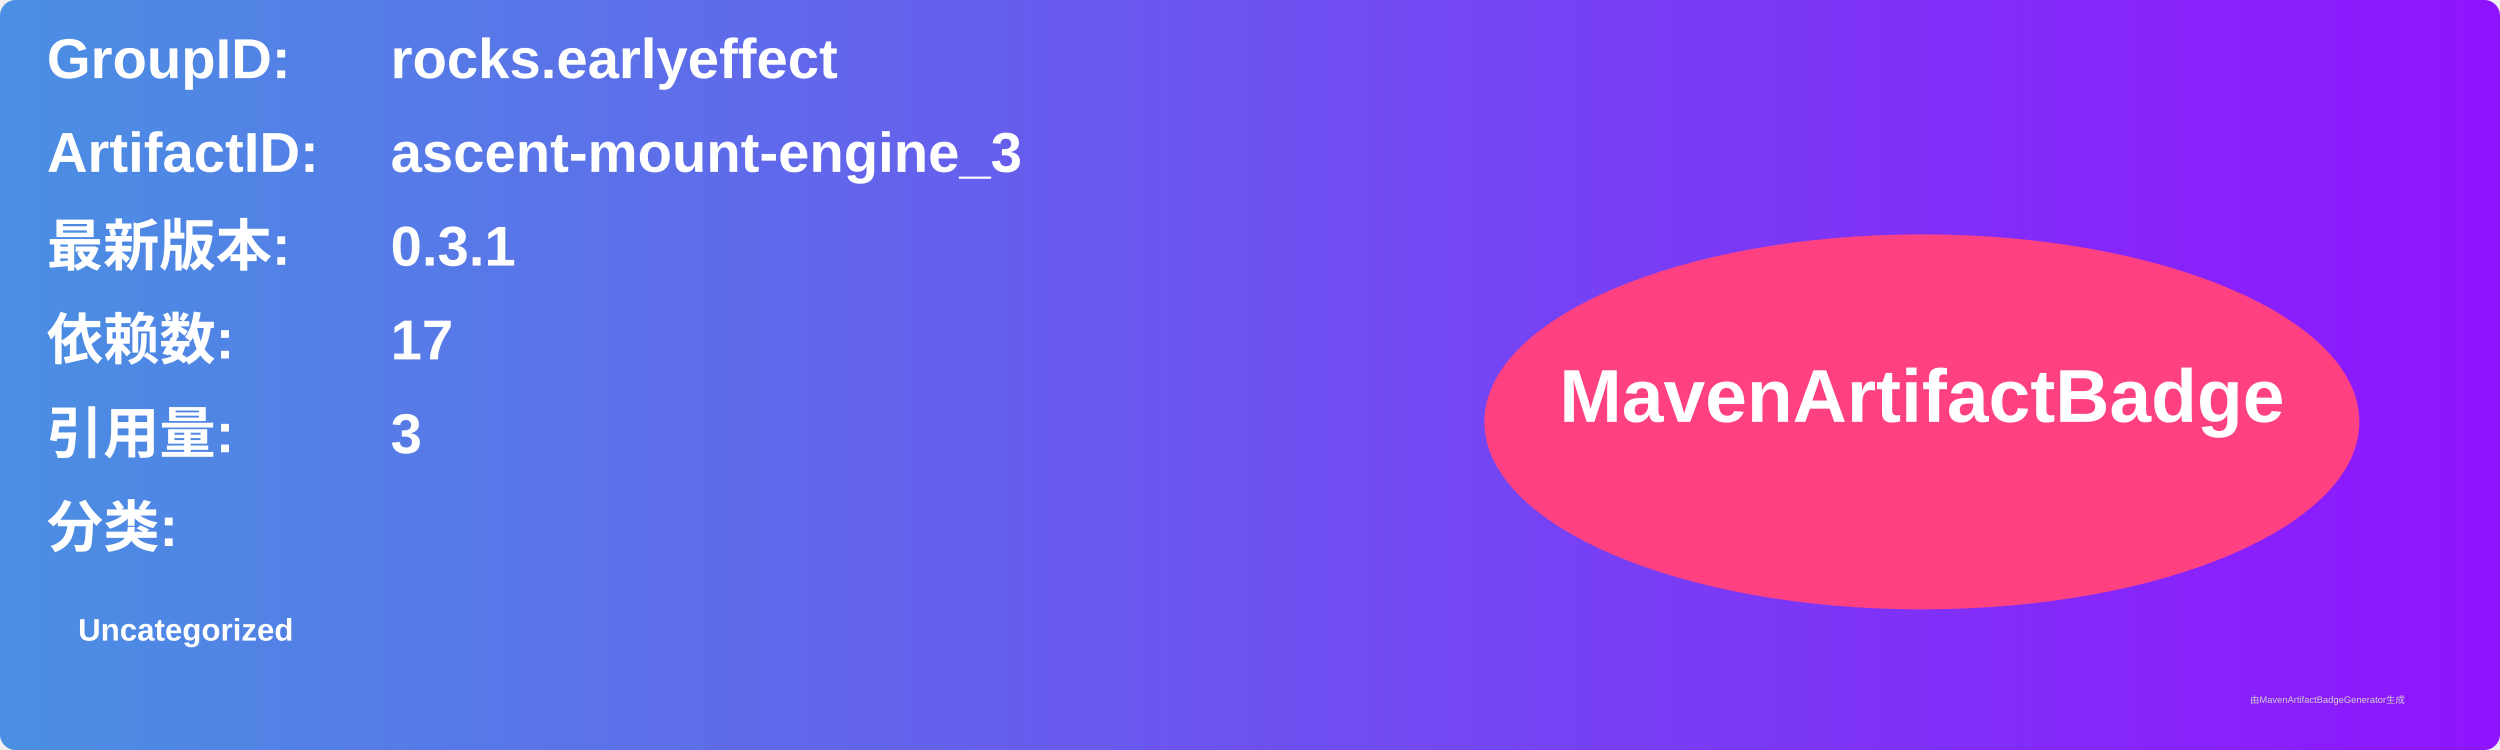
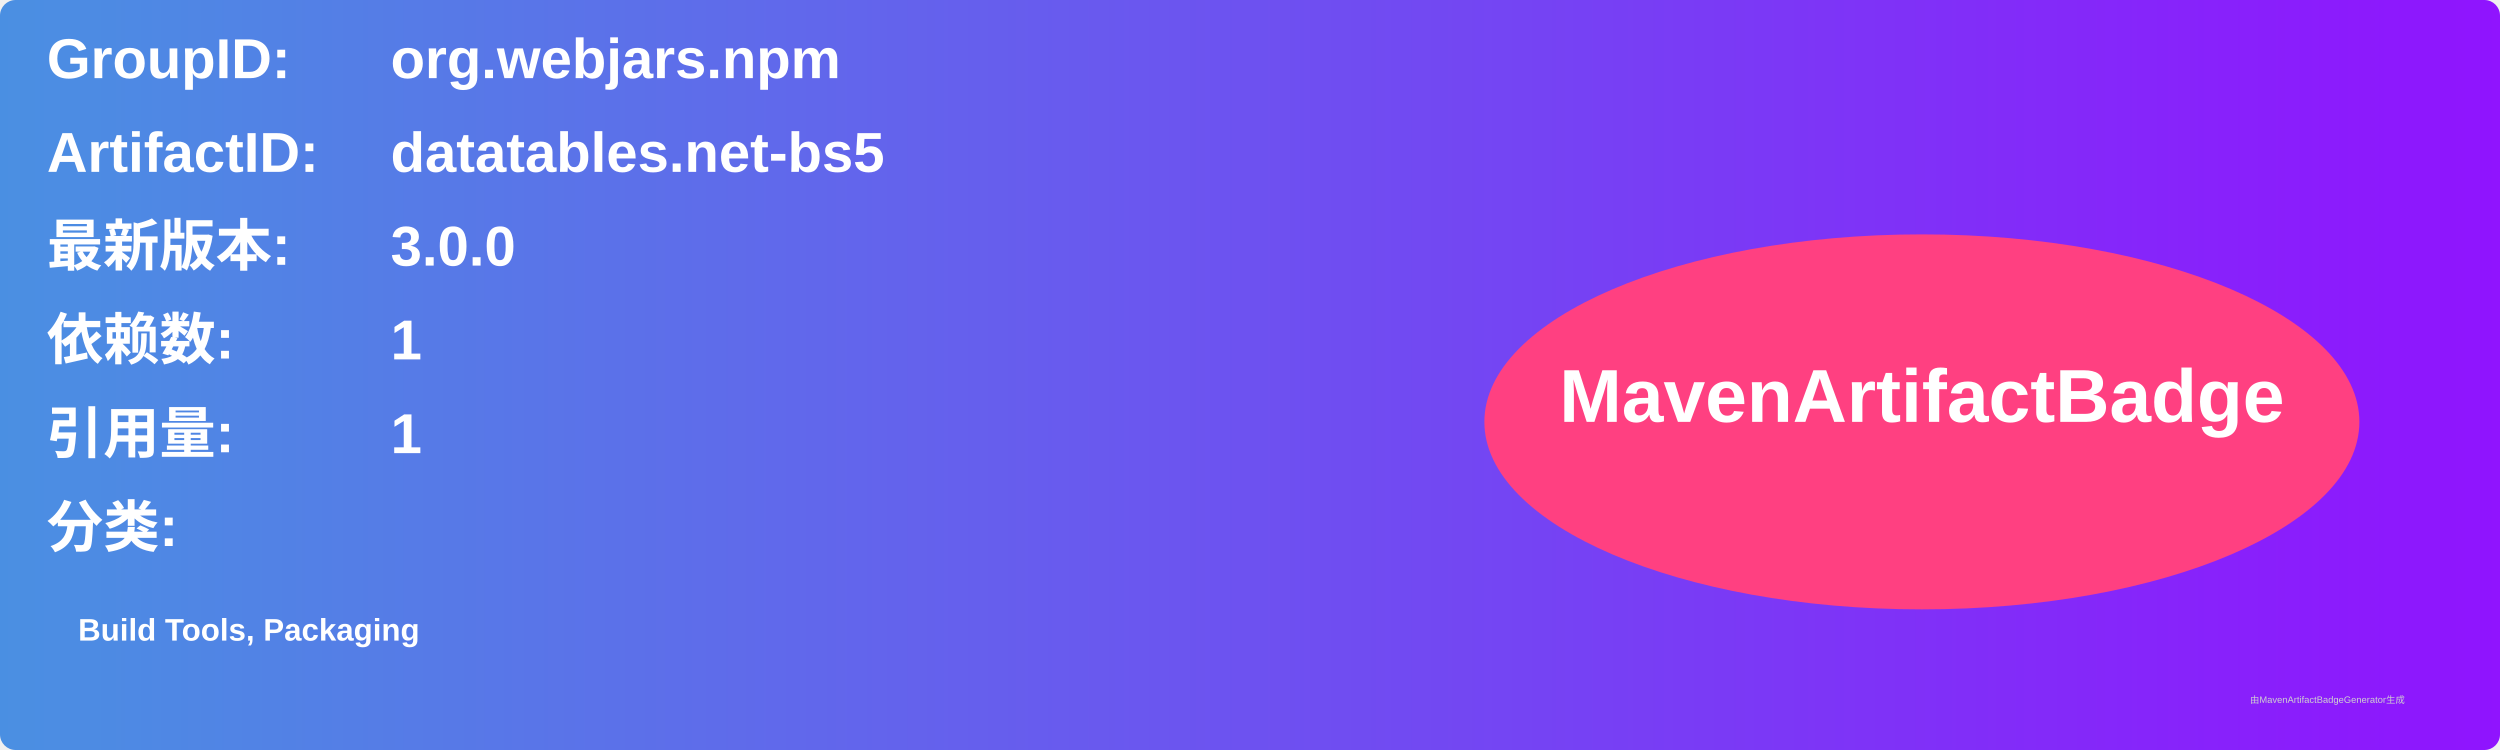
<svg xmlns="http://www.w3.org/2000/svg" width="800" height="240" viewBox="0 0 800 240">
  <linearGradient id="grad" x1="0%" y1="0%" x2="100%" y2="0%">
    <stop offset="0%" stop-color="#4a90e2" />
    <stop offset="100%" stop-color="#9013fe" />
  </linearGradient>
  <rect width="100%" height="100%" rx="5" ry="5" fill="url(#grad)" />
  <g transform="translate(15, 15)">
    <text x="0" y="10" font-family="Arial" font-size="18" fill="white" font-weight="bold" width="260">GroupID:</text>
-     <text x="110" y="10" font-family="Arial" font-size="18" fill="white" font-weight="bold" width="460">rocks.earlyeffect</text>
+     <text x="110" y="10" font-family="Arial" font-size="18" fill="white" font-weight="bold" width="460">org.webjars.npm</text>
    <text x="0" y="40" font-family="Arial" font-size="18" fill="white" font-weight="bold" width="260">ArtifactID:</text>
-     <text x="110" y="40" font-family="Arial" font-size="18" fill="white" font-weight="bold" width="460">ascent-mount-engine_3</text>
+     <text x="110" y="40" font-family="Arial" font-size="18" fill="white" font-weight="bold" width="460">datatables.net-bs5</text>
    <text x="0" y="70" font-family="Arial" font-size="18" fill="white" font-weight="bold">最新版本:</text>
    <text x="110" y="70" font-family="Arial" font-size="18" fill="white" font-weight="bold">
-       <tspan font-weight="bold">0.3.1</tspan>
+       <tspan font-weight="bold">3.0.0</tspan>
    </text>
    <text x="0" y="100" font-family="Arial" font-size="18" fill="white" font-weight="bold">依赖数: </text>
    <text x="110" y="100" font-family="Arial" font-size="18" fill="white">
-       <tspan font-weight="bold">17</tspan>
+       <tspan font-weight="bold">1</tspan>
    </text>
    <text x="0" y="130" font-family="Arial" font-size="18" fill="white" font-weight="bold">引用量: </text>
    <text x="110" y="130" font-family="Arial" font-size="18" fill="white">
-       <tspan font-weight="bold">3</tspan>
+       <tspan font-weight="bold">1</tspan>
    </text>
    <text x="0" y="160" font-family="Arial" font-size="18" fill="white" font-weight="bold">分类:</text>
    <text x="10" y="190" font-family="Arial" font-size="10" fill="white">
-       <tspan font-weight="bold">Uncategorized</tspan>
+       <tspan font-weight="bold">Build Tools, Packaging</tspan>
    </text>
    <ellipse cx="600" cy="120" rx="140" ry="60" fill="#ff4081" />
    <text x="600" y="120" text-anchor="middle" font-family="Arial" font-size="24" fill="white" font-weight="bold">MavenArtifactBadge</text>
  </g>
  <text x="720" y="225" font-family="Arial" font-size="3" fill="#d0d0d0">由MavenArtifactBadgeGenerator生成</text>
</svg>
